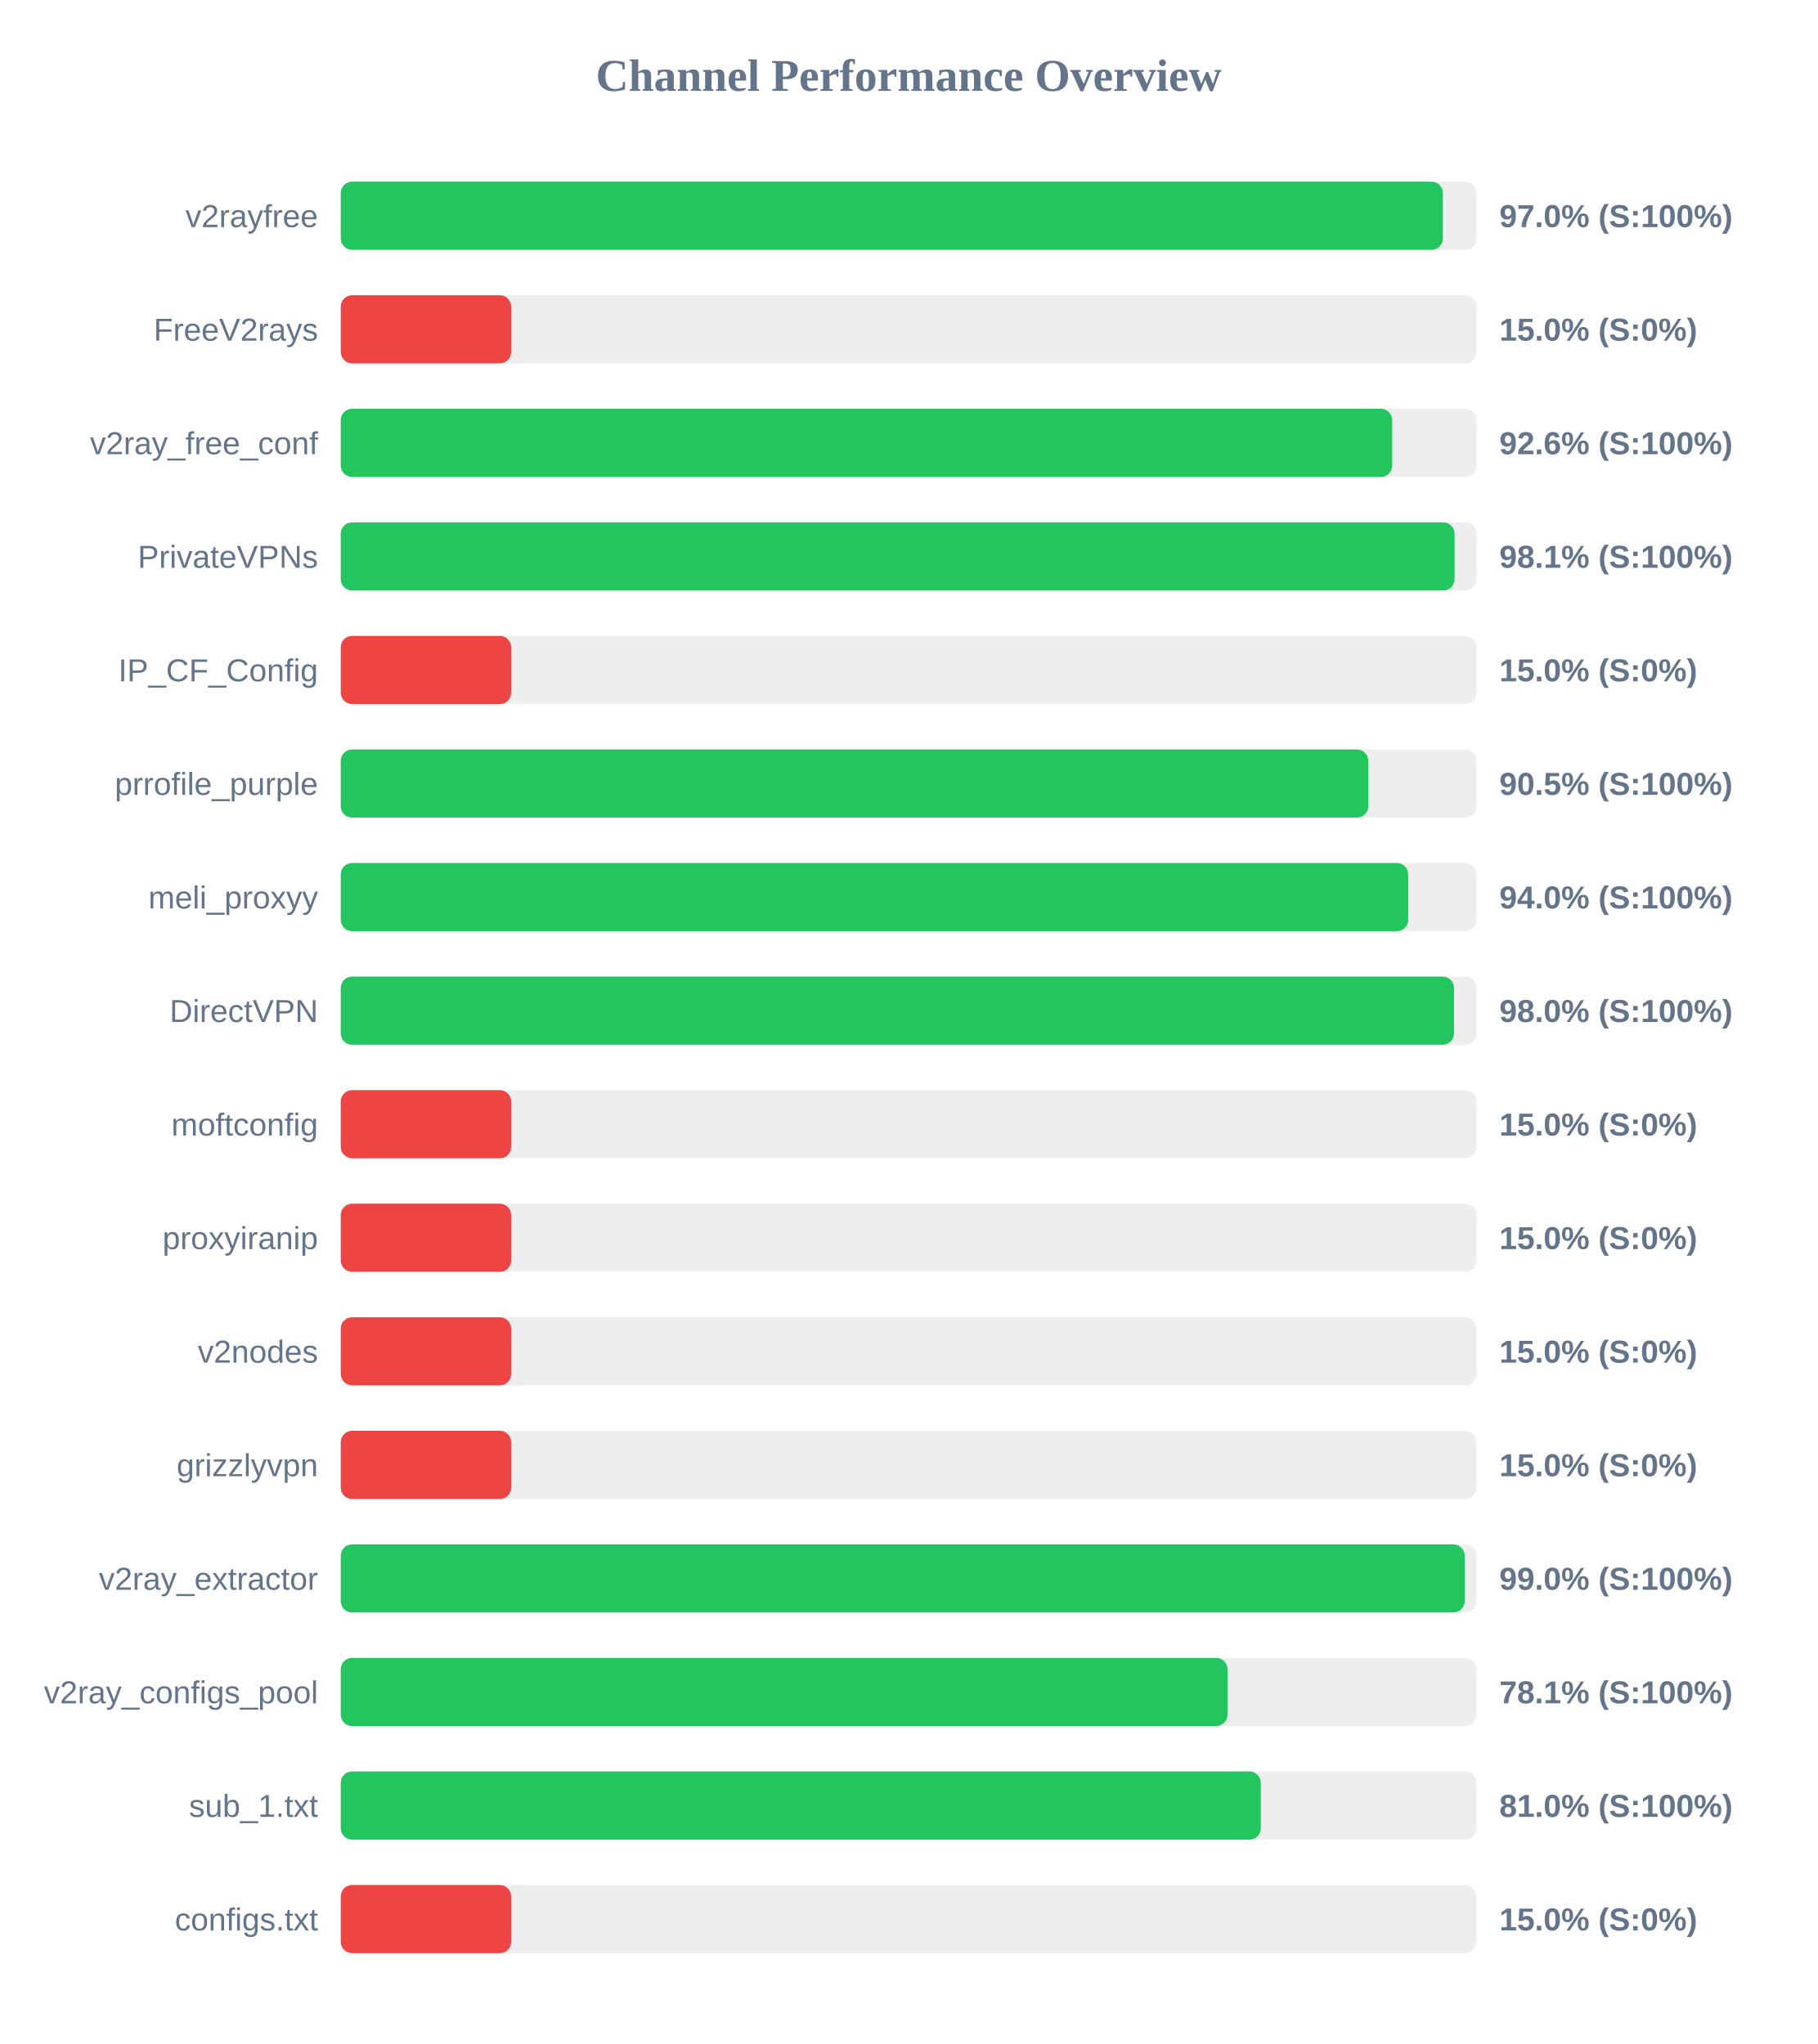
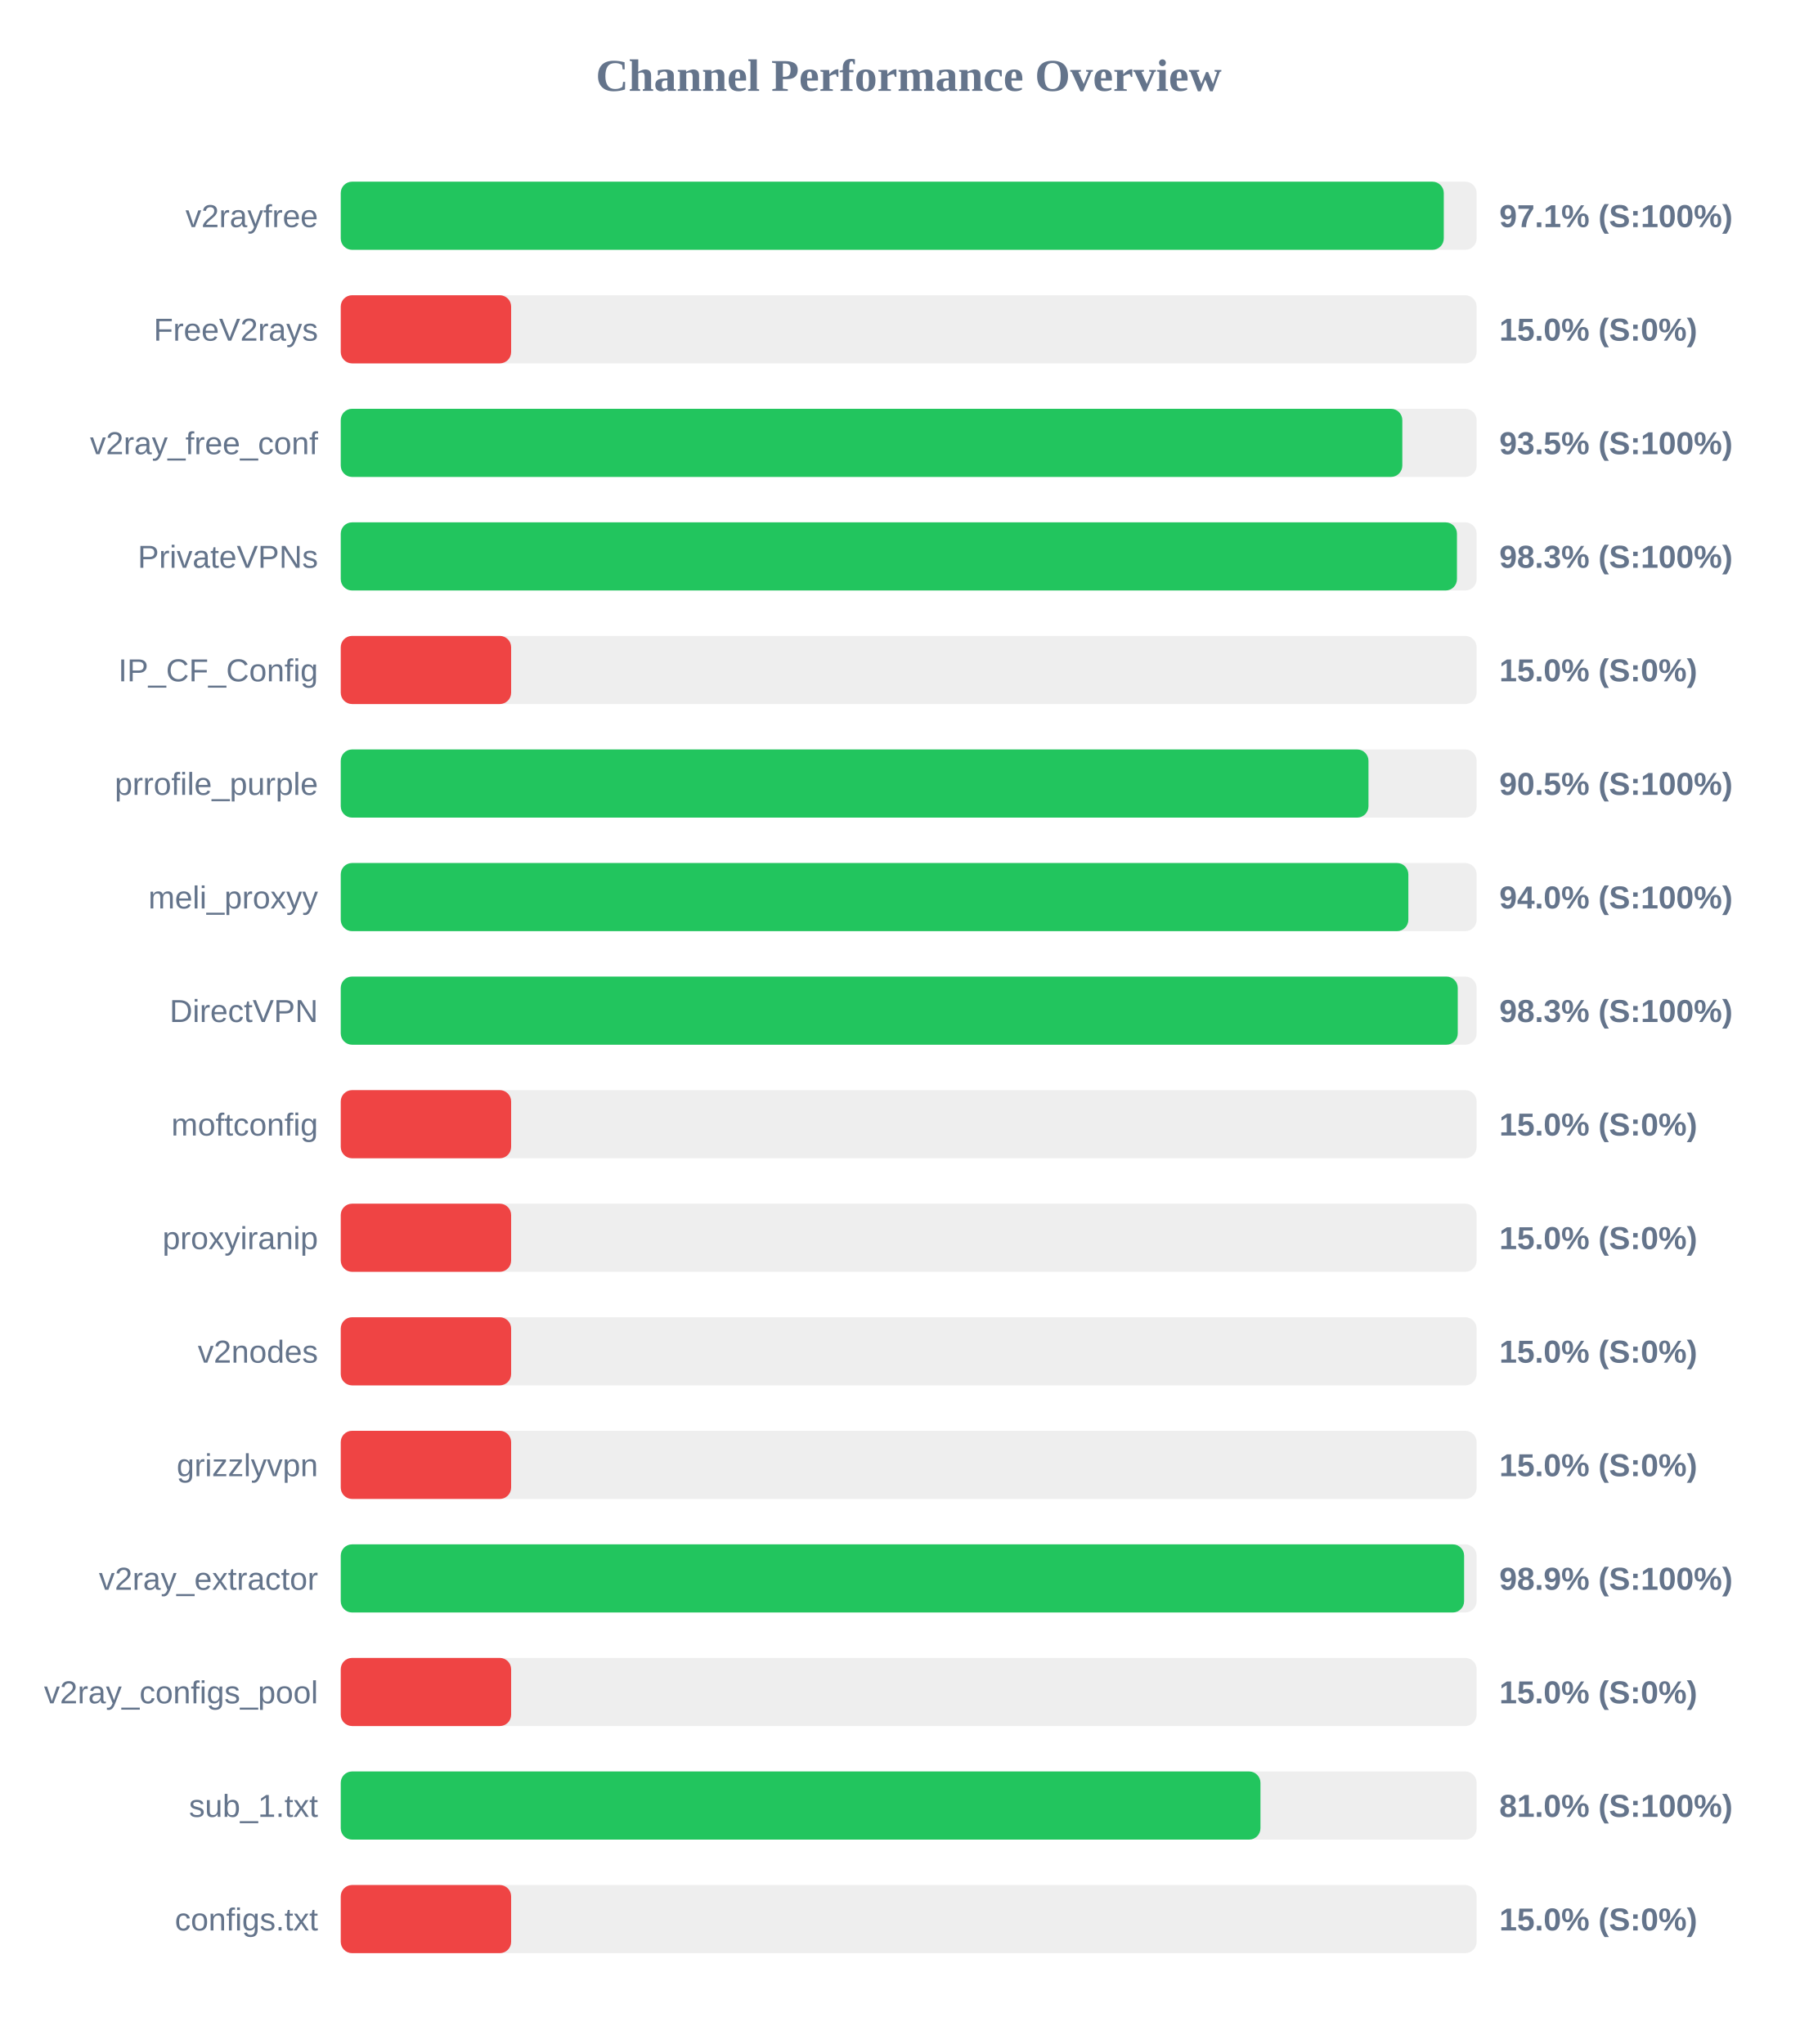
<svg xmlns="http://www.w3.org/2000/svg" width="800" height="900" version="1.1">
  <style>
        .row { font: 14px Arial; fill: #64748b; }
        .score { font: bold 14px Arial; fill: #64748b; }
    </style>
  <text x="400" y="40" text-anchor="middle" font-size="20px" font-weight="bold" fill="#64748b">Channel Performance Overview</text>
  <rect x="150" y="80" width="500" height="30" fill="#eee" rx="5" />
-   <rect x="150" y="80" width="485.15" height="30" fill="#22c55e" rx="5" />
+   <rect x="150" y="80" width="485.55" height="30" fill="#22c55e" rx="5" />
  <text x="140" y="100" text-anchor="end" class="row">v2rayfree</text>
-   <text x="660" y="100" text-anchor="start" class="score">97.0% (S:100%)</text>
+   <text x="660" y="100" text-anchor="start" class="score">97.1% (S:100%)</text>
  <rect x="150" y="130" width="500" height="30" fill="#eee" rx="5" />
  <rect x="150" y="130" width="75.0" height="30" fill="#ef4444" rx="5" />
  <text x="140" y="150" text-anchor="end" class="row">FreeV2rays</text>
  <text x="660" y="150" text-anchor="start" class="score">15.0% (S:0%)</text>
  <rect x="150" y="180" width="500" height="30" fill="#eee" rx="5" />
-   <rect x="150" y="180" width="462.85" height="30" fill="#22c55e" rx="5" />
+   <rect x="150" y="180" width="467.3" height="30" fill="#22c55e" rx="5" />
  <text x="140" y="200" text-anchor="end" class="row">v2ray_free_conf</text>
-   <text x="660" y="200" text-anchor="start" class="score">92.6% (S:100%)</text>
+   <text x="660" y="200" text-anchor="start" class="score">93.5% (S:100%)</text>
  <rect x="150" y="230" width="500" height="30" fill="#eee" rx="5" />
-   <rect x="150" y="230" width="490.3" height="30" fill="#22c55e" rx="5" />
+   <rect x="150" y="230" width="491.35" height="30" fill="#22c55e" rx="5" />
  <text x="140" y="250" text-anchor="end" class="row">PrivateVPNs</text>
-   <text x="660" y="250" text-anchor="start" class="score">98.1% (S:100%)</text>
+   <text x="660" y="250" text-anchor="start" class="score">98.3% (S:100%)</text>
  <rect x="150" y="280" width="500" height="30" fill="#eee" rx="5" />
  <rect x="150" y="280" width="75.0" height="30" fill="#ef4444" rx="5" />
  <text x="140" y="300" text-anchor="end" class="row">IP_CF_Config</text>
  <text x="660" y="300" text-anchor="start" class="score">15.0% (S:0%)</text>
  <rect x="150" y="330" width="500" height="30" fill="#eee" rx="5" />
-   <rect x="150" y="330" width="452.3" height="30" fill="#22c55e" rx="5" />
+   <rect x="150" y="330" width="452.4" height="30" fill="#22c55e" rx="5" />
  <text x="140" y="350" text-anchor="end" class="row">prrofile_purple</text>
  <text x="660" y="350" text-anchor="start" class="score">90.5% (S:100%)</text>
  <rect x="150" y="380" width="500" height="30" fill="#eee" rx="5" />
-   <rect x="150" y="380" width="469.9" height="30" fill="#22c55e" rx="5" />
+   <rect x="150" y="380" width="469.95" height="30" fill="#22c55e" rx="5" />
  <text x="140" y="400" text-anchor="end" class="row">meli_proxyy</text>
  <text x="660" y="400" text-anchor="start" class="score">94.0% (S:100%)</text>
  <rect x="150" y="430" width="500" height="30" fill="#eee" rx="5" />
-   <rect x="150" y="430" width="490.05" height="30" fill="#22c55e" rx="5" />
+   <rect x="150" y="430" width="491.7" height="30" fill="#22c55e" rx="5" />
  <text x="140" y="450" text-anchor="end" class="row">DirectVPN</text>
-   <text x="660" y="450" text-anchor="start" class="score">98.0% (S:100%)</text>
+   <text x="660" y="450" text-anchor="start" class="score">98.3% (S:100%)</text>
  <rect x="150" y="480" width="500" height="30" fill="#eee" rx="5" />
  <rect x="150" y="480" width="75.0" height="30" fill="#ef4444" rx="5" />
  <text x="140" y="500" text-anchor="end" class="row">moftconfig</text>
  <text x="660" y="500" text-anchor="start" class="score">15.0% (S:0%)</text>
  <rect x="150" y="530" width="500" height="30" fill="#eee" rx="5" />
  <rect x="150" y="530" width="75.0" height="30" fill="#ef4444" rx="5" />
  <text x="140" y="550" text-anchor="end" class="row">proxyiranip</text>
  <text x="660" y="550" text-anchor="start" class="score">15.0% (S:0%)</text>
  <rect x="150" y="580" width="500" height="30" fill="#eee" rx="5" />
  <rect x="150" y="580" width="75.0" height="30" fill="#ef4444" rx="5" />
  <text x="140" y="600" text-anchor="end" class="row">v2nodes</text>
  <text x="660" y="600" text-anchor="start" class="score">15.0% (S:0%)</text>
  <rect x="150" y="630" width="500" height="30" fill="#eee" rx="5" />
  <rect x="150" y="630" width="75.0" height="30" fill="#ef4444" rx="5" />
  <text x="140" y="650" text-anchor="end" class="row">grizzlyvpn</text>
  <text x="660" y="650" text-anchor="start" class="score">15.0% (S:0%)</text>
  <rect x="150" y="680" width="500" height="30" fill="#eee" rx="5" />
-   <rect x="150" y="680" width="494.75" height="30" fill="#22c55e" rx="5" />
+   <rect x="150" y="680" width="494.5" height="30" fill="#22c55e" rx="5" />
  <text x="140" y="700" text-anchor="end" class="row">v2ray_extractor</text>
-   <text x="660" y="700" text-anchor="start" class="score">99.0% (S:100%)</text>
+   <text x="660" y="700" text-anchor="start" class="score">98.9% (S:100%)</text>
  <rect x="150" y="730" width="500" height="30" fill="#eee" rx="5" />
-   <rect x="150" y="730" width="390.35" height="30" fill="#22c55e" rx="5" />
+   <rect x="150" y="730" width="75.0" height="30" fill="#ef4444" rx="5" />
  <text x="140" y="750" text-anchor="end" class="row">v2ray_configs_pool</text>
-   <text x="660" y="750" text-anchor="start" class="score">78.1% (S:100%)</text>
+   <text x="660" y="750" text-anchor="start" class="score">15.0% (S:0%)</text>
  <rect x="150" y="780" width="500" height="30" fill="#eee" rx="5" />
-   <rect x="150" y="780" width="405.0" height="30" fill="#22c55e" rx="5" />
+   <rect x="150" y="780" width="404.85" height="30" fill="#22c55e" rx="5" />
  <text x="140" y="800" text-anchor="end" class="row">sub_1.txt</text>
  <text x="660" y="800" text-anchor="start" class="score">81.0% (S:100%)</text>
  <rect x="150" y="830" width="500" height="30" fill="#eee" rx="5" />
  <rect x="150" y="830" width="75.0" height="30" fill="#ef4444" rx="5" />
  <text x="140" y="850" text-anchor="end" class="row">configs.txt</text>
  <text x="660" y="850" text-anchor="start" class="score">15.0% (S:0%)</text>
</svg>
